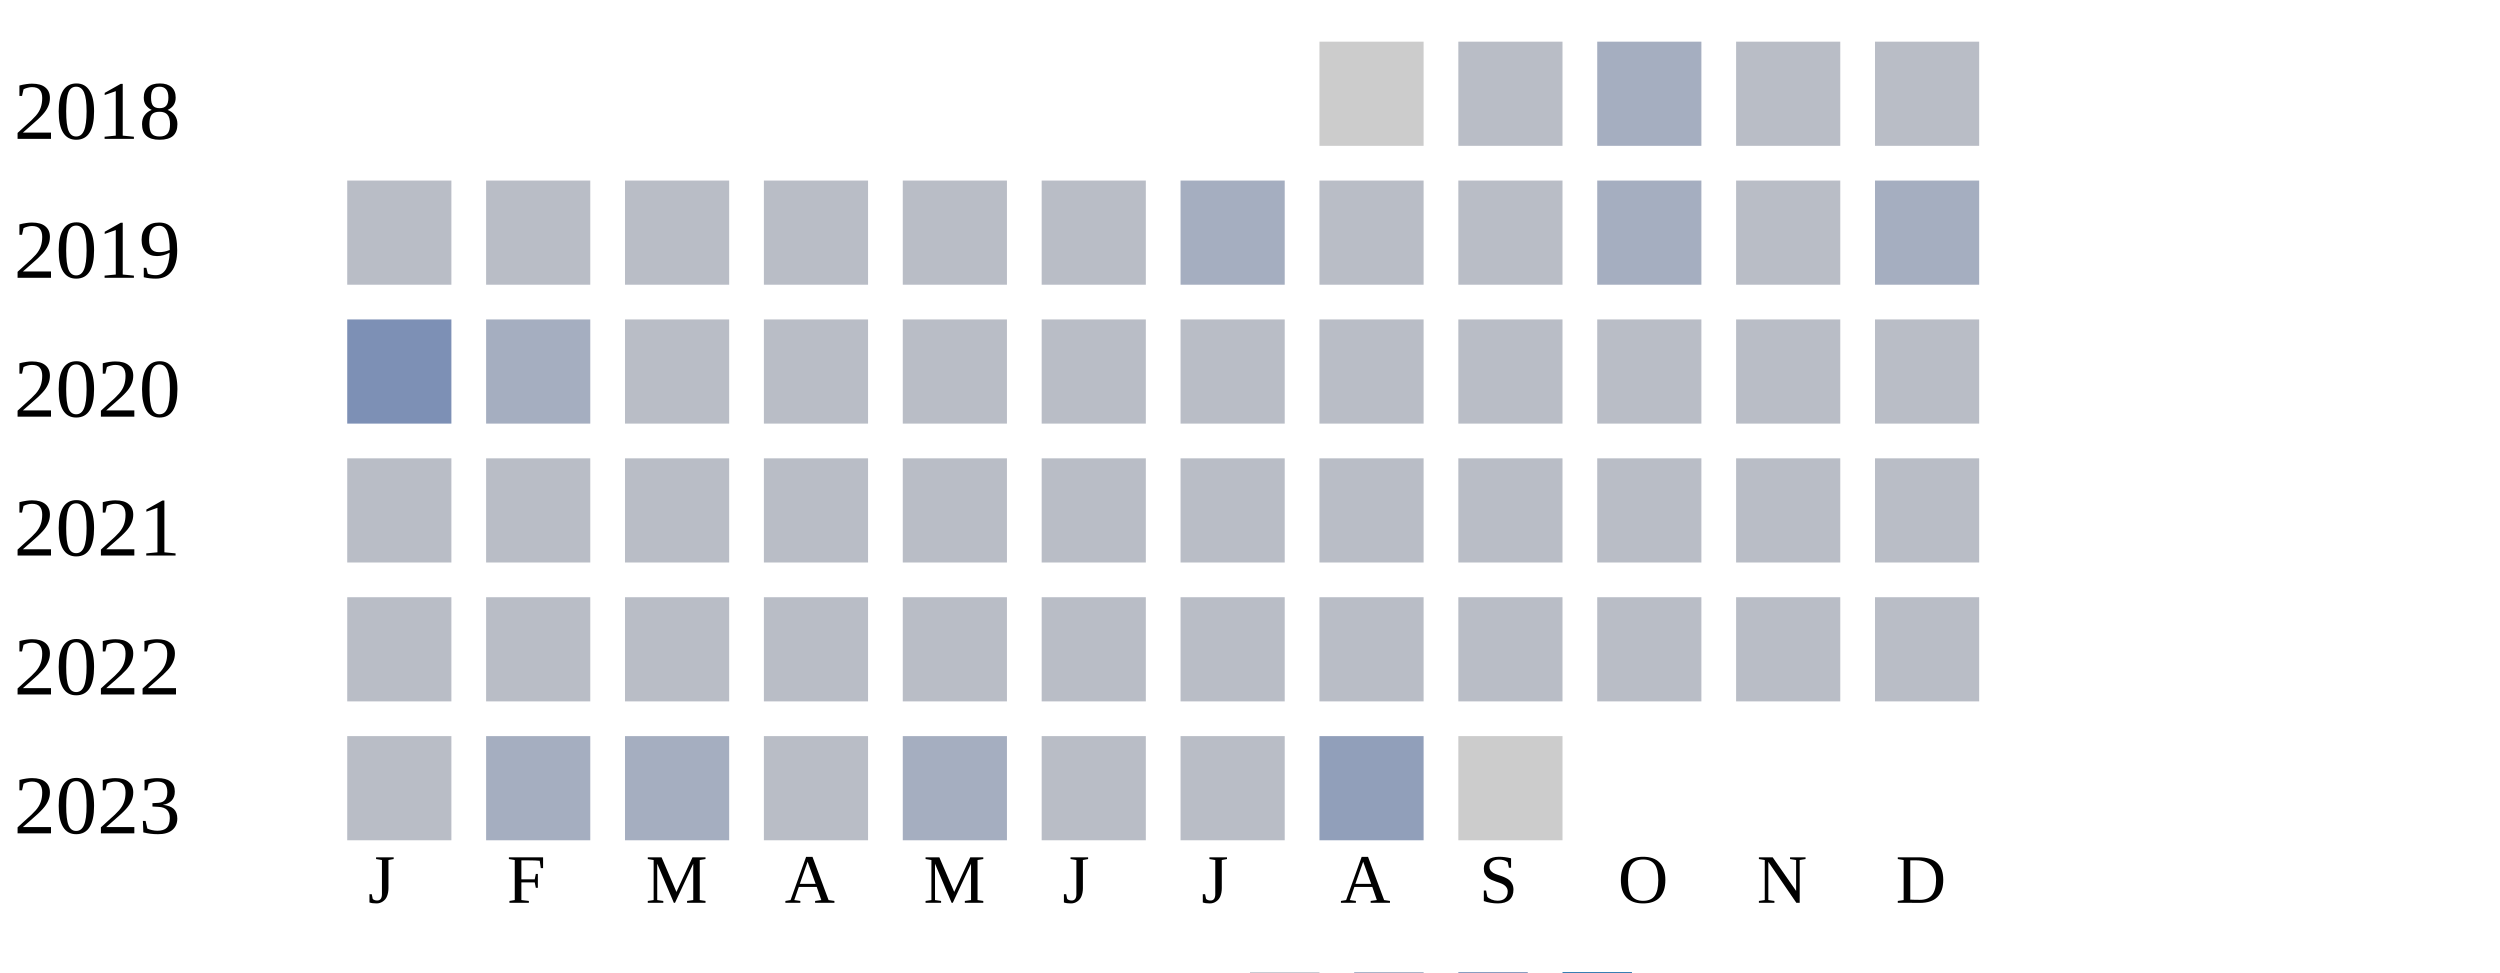
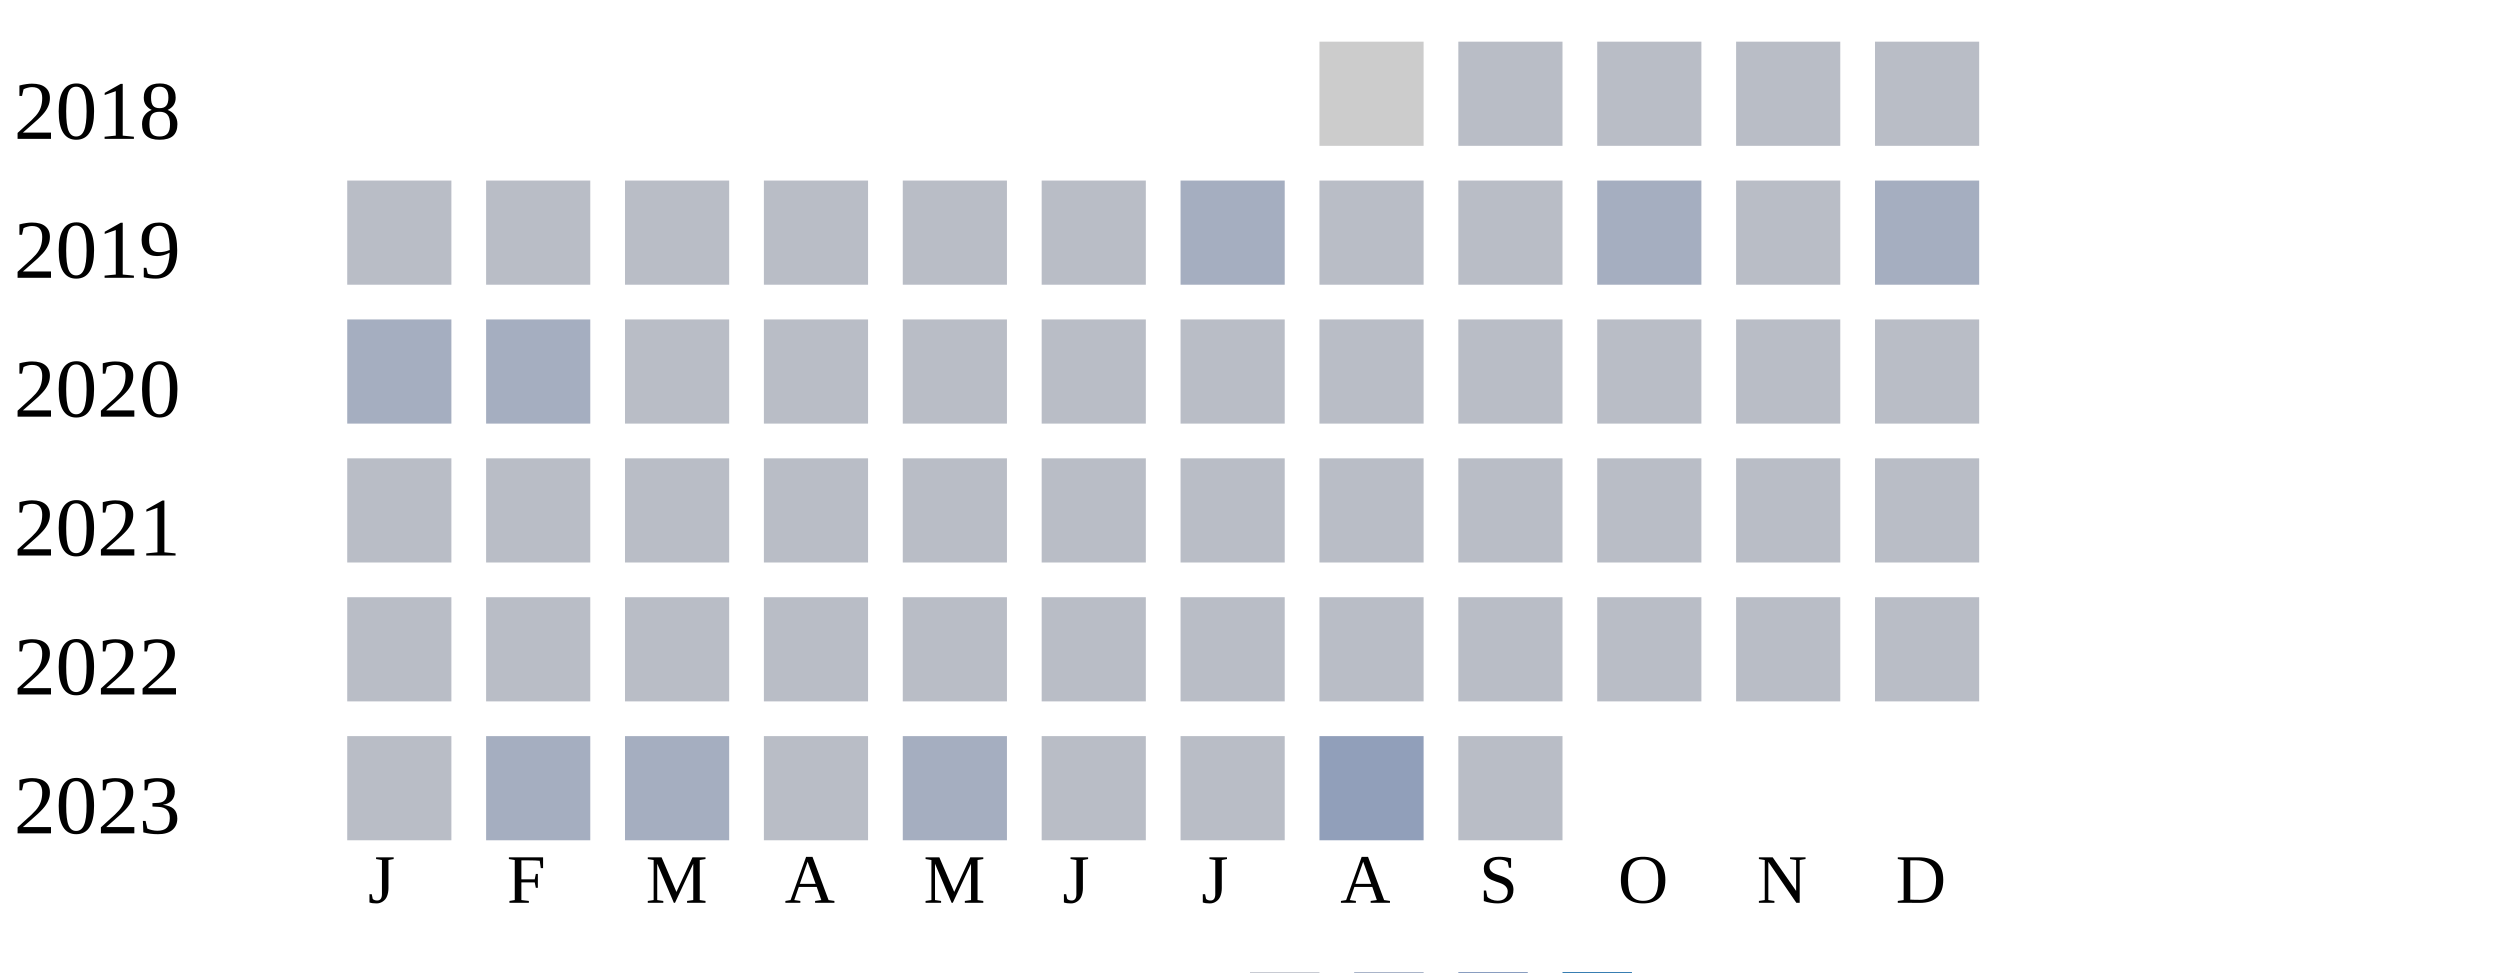
<svg xmlns="http://www.w3.org/2000/svg" width="360" height="140">
  <g transform="translate(0 0)">
    <text x="2" y="20">2018</text>
    <rect x="190" y="6" width="15" height="15" fill="#cccccc" />
    <rect x="210" y="6" width="15" height="15" fill="#b9bdc6" />
-     <rect x="230" y="6" width="15" height="15" fill="#a5aec0" />
+     <rect x="230" y="6" width="15" height="15" fill="#b9bdc6" />
    <rect x="250" y="6" width="15" height="15" fill="#b9bdc6" />
    <rect x="270" y="6" width="15" height="15" fill="#b9bdc6" />
  </g>
  <g transform="translate(0 20)">
    <text x="2" y="20">2019</text>
    <rect x="50" y="6" width="15" height="15" fill="#b9bdc6" />
    <rect x="70" y="6" width="15" height="15" fill="#b9bdc6" />
    <rect x="90" y="6" width="15" height="15" fill="#b9bdc6" />
    <rect x="110" y="6" width="15" height="15" fill="#b9bdc6" />
    <rect x="130" y="6" width="15" height="15" fill="#b9bdc6" />
    <rect x="150" y="6" width="15" height="15" fill="#b9bdc6" />
    <rect x="170" y="6" width="15" height="15" fill="#a5aec0" />
    <rect x="190" y="6" width="15" height="15" fill="#b9bdc6" />
    <rect x="210" y="6" width="15" height="15" fill="#b9bdc6" />
    <rect x="230" y="6" width="15" height="15" fill="#a5aec0" />
    <rect x="250" y="6" width="15" height="15" fill="#b9bdc6" />
    <rect x="270" y="6" width="15" height="15" fill="#a5aec0" />
  </g>
  <g transform="translate(0 40)">
    <text x="2" y="20">2020</text>
-     <rect x="50" y="6" width="15" height="15" fill="#7d90b5" />
+     <rect x="50" y="6" width="15" height="15" fill="#a5aec0" />
    <rect x="70" y="6" width="15" height="15" fill="#a5aec0" />
    <rect x="90" y="6" width="15" height="15" fill="#b9bdc6" />
    <rect x="110" y="6" width="15" height="15" fill="#b9bdc6" />
    <rect x="130" y="6" width="15" height="15" fill="#b9bdc6" />
    <rect x="150" y="6" width="15" height="15" fill="#b9bdc6" />
    <rect x="170" y="6" width="15" height="15" fill="#b9bdc6" />
    <rect x="190" y="6" width="15" height="15" fill="#b9bdc6" />
    <rect x="210" y="6" width="15" height="15" fill="#b9bdc6" />
    <rect x="230" y="6" width="15" height="15" fill="#b9bdc6" />
    <rect x="250" y="6" width="15" height="15" fill="#b9bdc6" />
    <rect x="270" y="6" width="15" height="15" fill="#b9bdc6" />
  </g>
  <g transform="translate(0 60)">
    <text x="2" y="20">2021</text>
    <rect x="50" y="6" width="15" height="15" fill="#b9bdc6" />
    <rect x="70" y="6" width="15" height="15" fill="#b9bdc6" />
    <rect x="90" y="6" width="15" height="15" fill="#b9bdc6" />
    <rect x="110" y="6" width="15" height="15" fill="#b9bdc6" />
    <rect x="130" y="6" width="15" height="15" fill="#b9bdc6" />
    <rect x="150" y="6" width="15" height="15" fill="#b9bdc6" />
    <rect x="170" y="6" width="15" height="15" fill="#b9bdc6" />
    <rect x="190" y="6" width="15" height="15" fill="#b9bdc6" />
    <rect x="210" y="6" width="15" height="15" fill="#b9bdc6" />
    <rect x="230" y="6" width="15" height="15" fill="#b9bdc6" />
    <rect x="250" y="6" width="15" height="15" fill="#b9bdc6" />
    <rect x="270" y="6" width="15" height="15" fill="#b9bdc6" />
  </g>
  <g transform="translate(0 80)">
    <text x="2" y="20">2022</text>
    <rect x="50" y="6" width="15" height="15" fill="#b9bdc6" />
    <rect x="70" y="6" width="15" height="15" fill="#b9bdc6" />
    <rect x="90" y="6" width="15" height="15" fill="#b9bdc6" />
    <rect x="110" y="6" width="15" height="15" fill="#b9bdc6" />
    <rect x="130" y="6" width="15" height="15" fill="#b9bdc6" />
    <rect x="150" y="6" width="15" height="15" fill="#b9bdc6" />
    <rect x="170" y="6" width="15" height="15" fill="#b9bdc6" />
    <rect x="190" y="6" width="15" height="15" fill="#b9bdc6" />
    <rect x="210" y="6" width="15" height="15" fill="#b9bdc6" />
    <rect x="230" y="6" width="15" height="15" fill="#b9bdc6" />
    <rect x="250" y="6" width="15" height="15" fill="#b9bdc6" />
    <rect x="270" y="6" width="15" height="15" fill="#b9bdc6" />
  </g>
  <g transform="translate(0 100)">
    <text x="2" y="20">2023</text>
    <rect x="50" y="6" width="15" height="15" fill="#b9bdc6" />
    <rect x="70" y="6" width="15" height="15" fill="#a5aec0" />
    <rect x="90" y="6" width="15" height="15" fill="#a5aec0" />
    <rect x="110" y="6" width="15" height="15" fill="#b9bdc6" />
    <rect x="130" y="6" width="15" height="15" fill="#a5aec0" />
    <rect x="150" y="6" width="15" height="15" fill="#b9bdc6" />
    <rect x="170" y="6" width="15" height="15" fill="#b9bdc6" />
    <rect x="190" y="6" width="15" height="15" fill="#919fba" />
-     <rect x="210" y="6" width="15" height="15" fill="#cccccc" />
+     <rect x="210" y="6" width="15" height="15" fill="#b9bdc6" />
  </g>
  <text style="font-size: 10px; text-align: center" x="53" y="130">J</text>
  <text style="font-size: 10px; text-align: center" x="73" y="130">F</text>
  <text style="font-size: 10px; text-align: center" x="93" y="130">M</text>
  <text style="font-size: 10px; text-align: center" x="113" y="130">A</text>
  <text style="font-size: 10px; text-align: center" x="133" y="130">M</text>
  <text style="font-size: 10px; text-align: center" x="153" y="130">J</text>
  <text style="font-size: 10px; text-align: center" x="173" y="130">J</text>
  <text style="font-size: 10px; text-align: center" x="193" y="130">A</text>
  <text style="font-size: 10px; text-align: center" x="213" y="130">S</text>
  <text style="font-size: 10px; text-align: center" x="233" y="130">O</text>
  <text style="font-size: 10px; text-align: center" x="253" y="130">N</text>
  <text style="font-size: 10px; text-align: center" x="273" y="130">D</text>
  <text style="font-size: 10px;" x="155" y="149">Less</text>
  <rect fill="#b9bdc6" width="10" height="10" x="180" y="140" />
  <rect fill="#919fba" width="10" height="10" x="195" y="140" />
  <rect fill="#6882ae" width="10" height="10" x="210" y="140" />
  <rect fill="#005a9c" width="10" height="10" x="225" y="140" />
  <text x="240" y="149" style="font-size: 10px;">More</text>
</svg>
